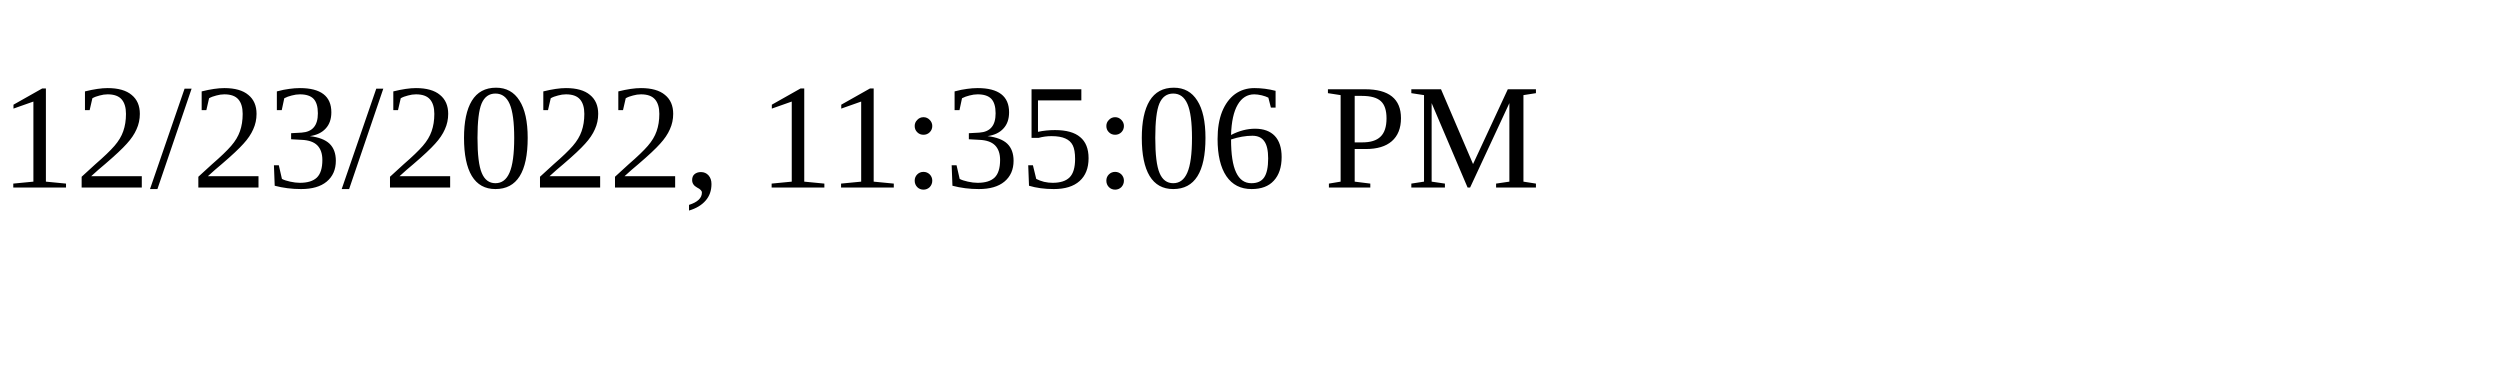
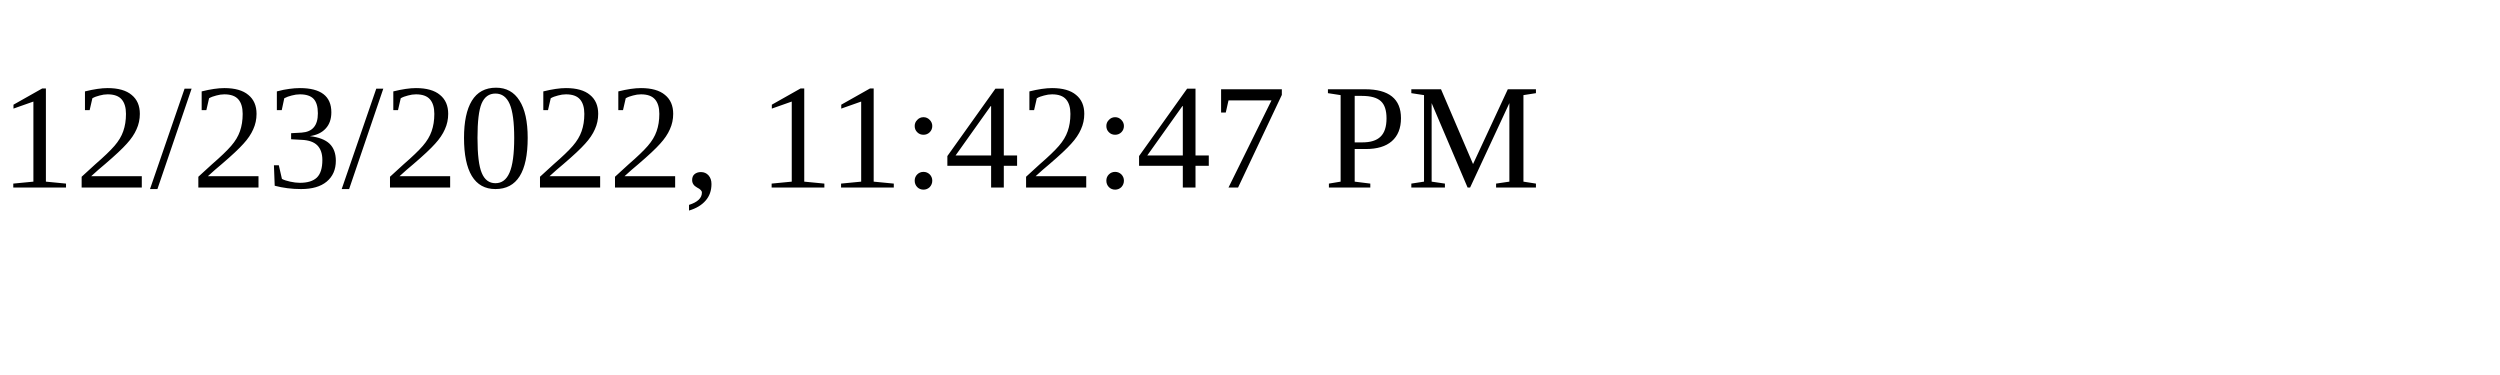
<svg xmlns="http://www.w3.org/2000/svg" height="30" width="200">
-   <text x="0" y="15">12/23/2022, 11:35:06 PM</text>
+   <text x="0" y="15">12/23/2022, 11:42:47 PM</text>
</svg>
